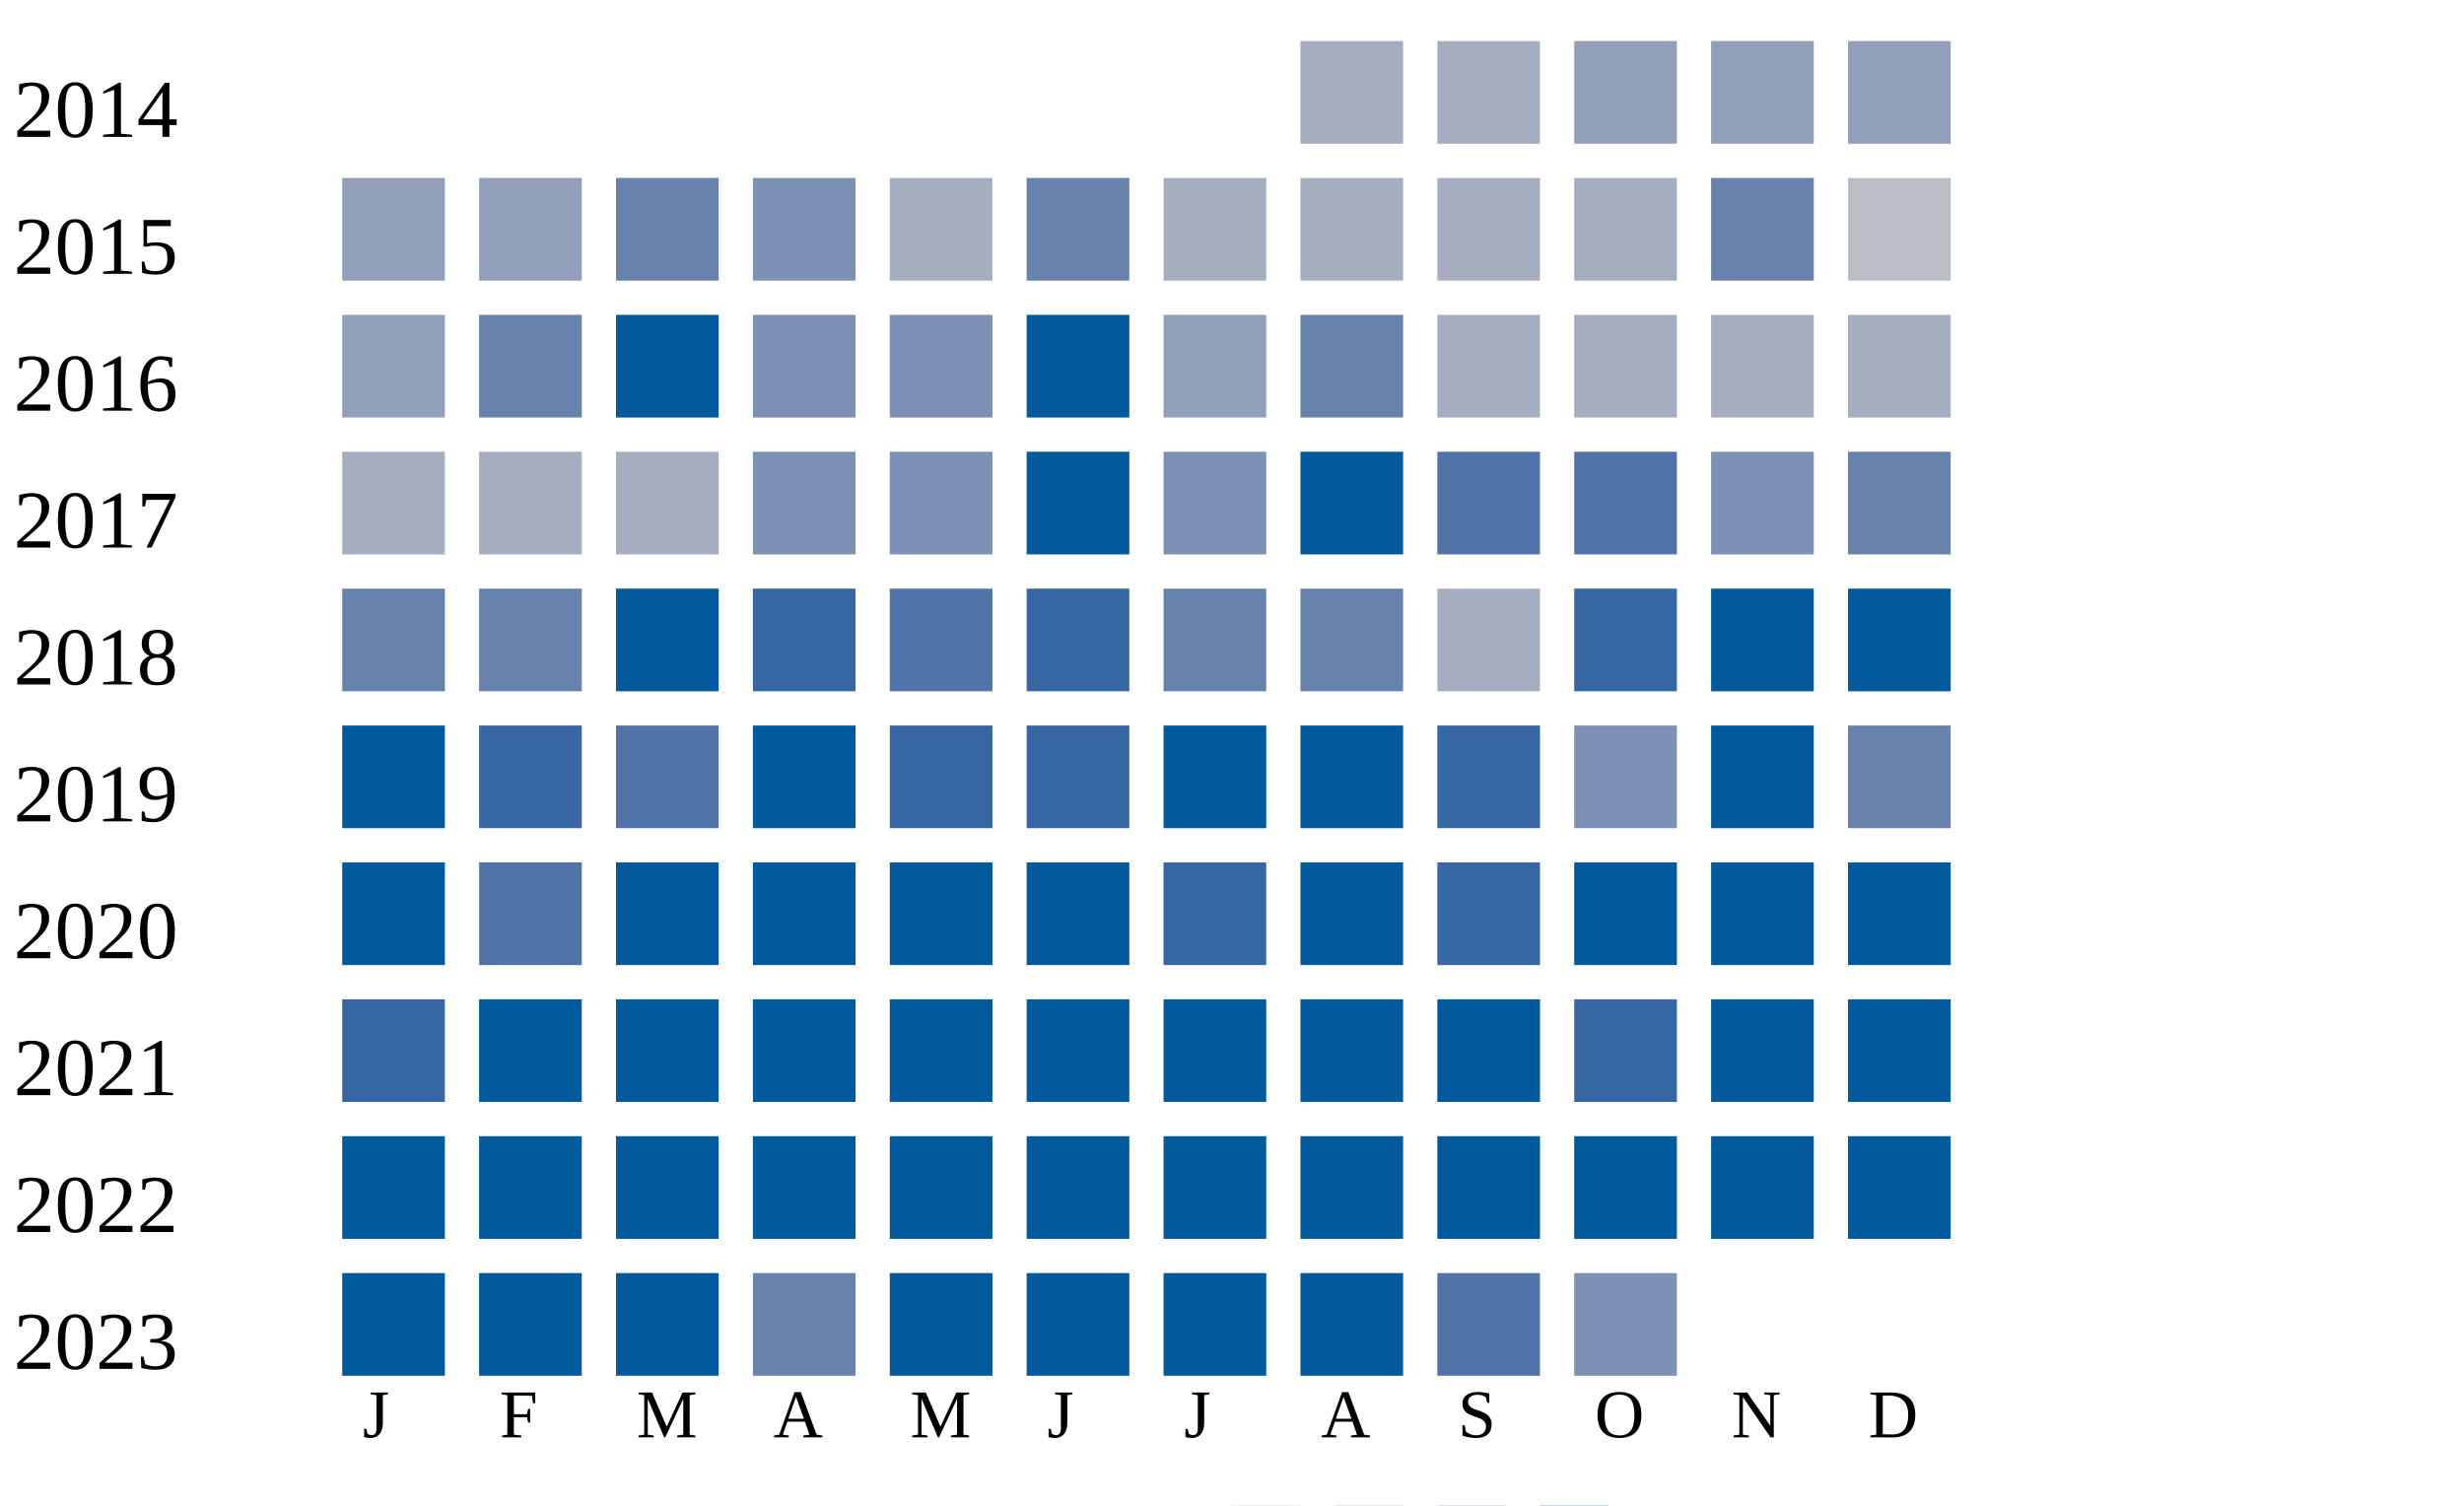
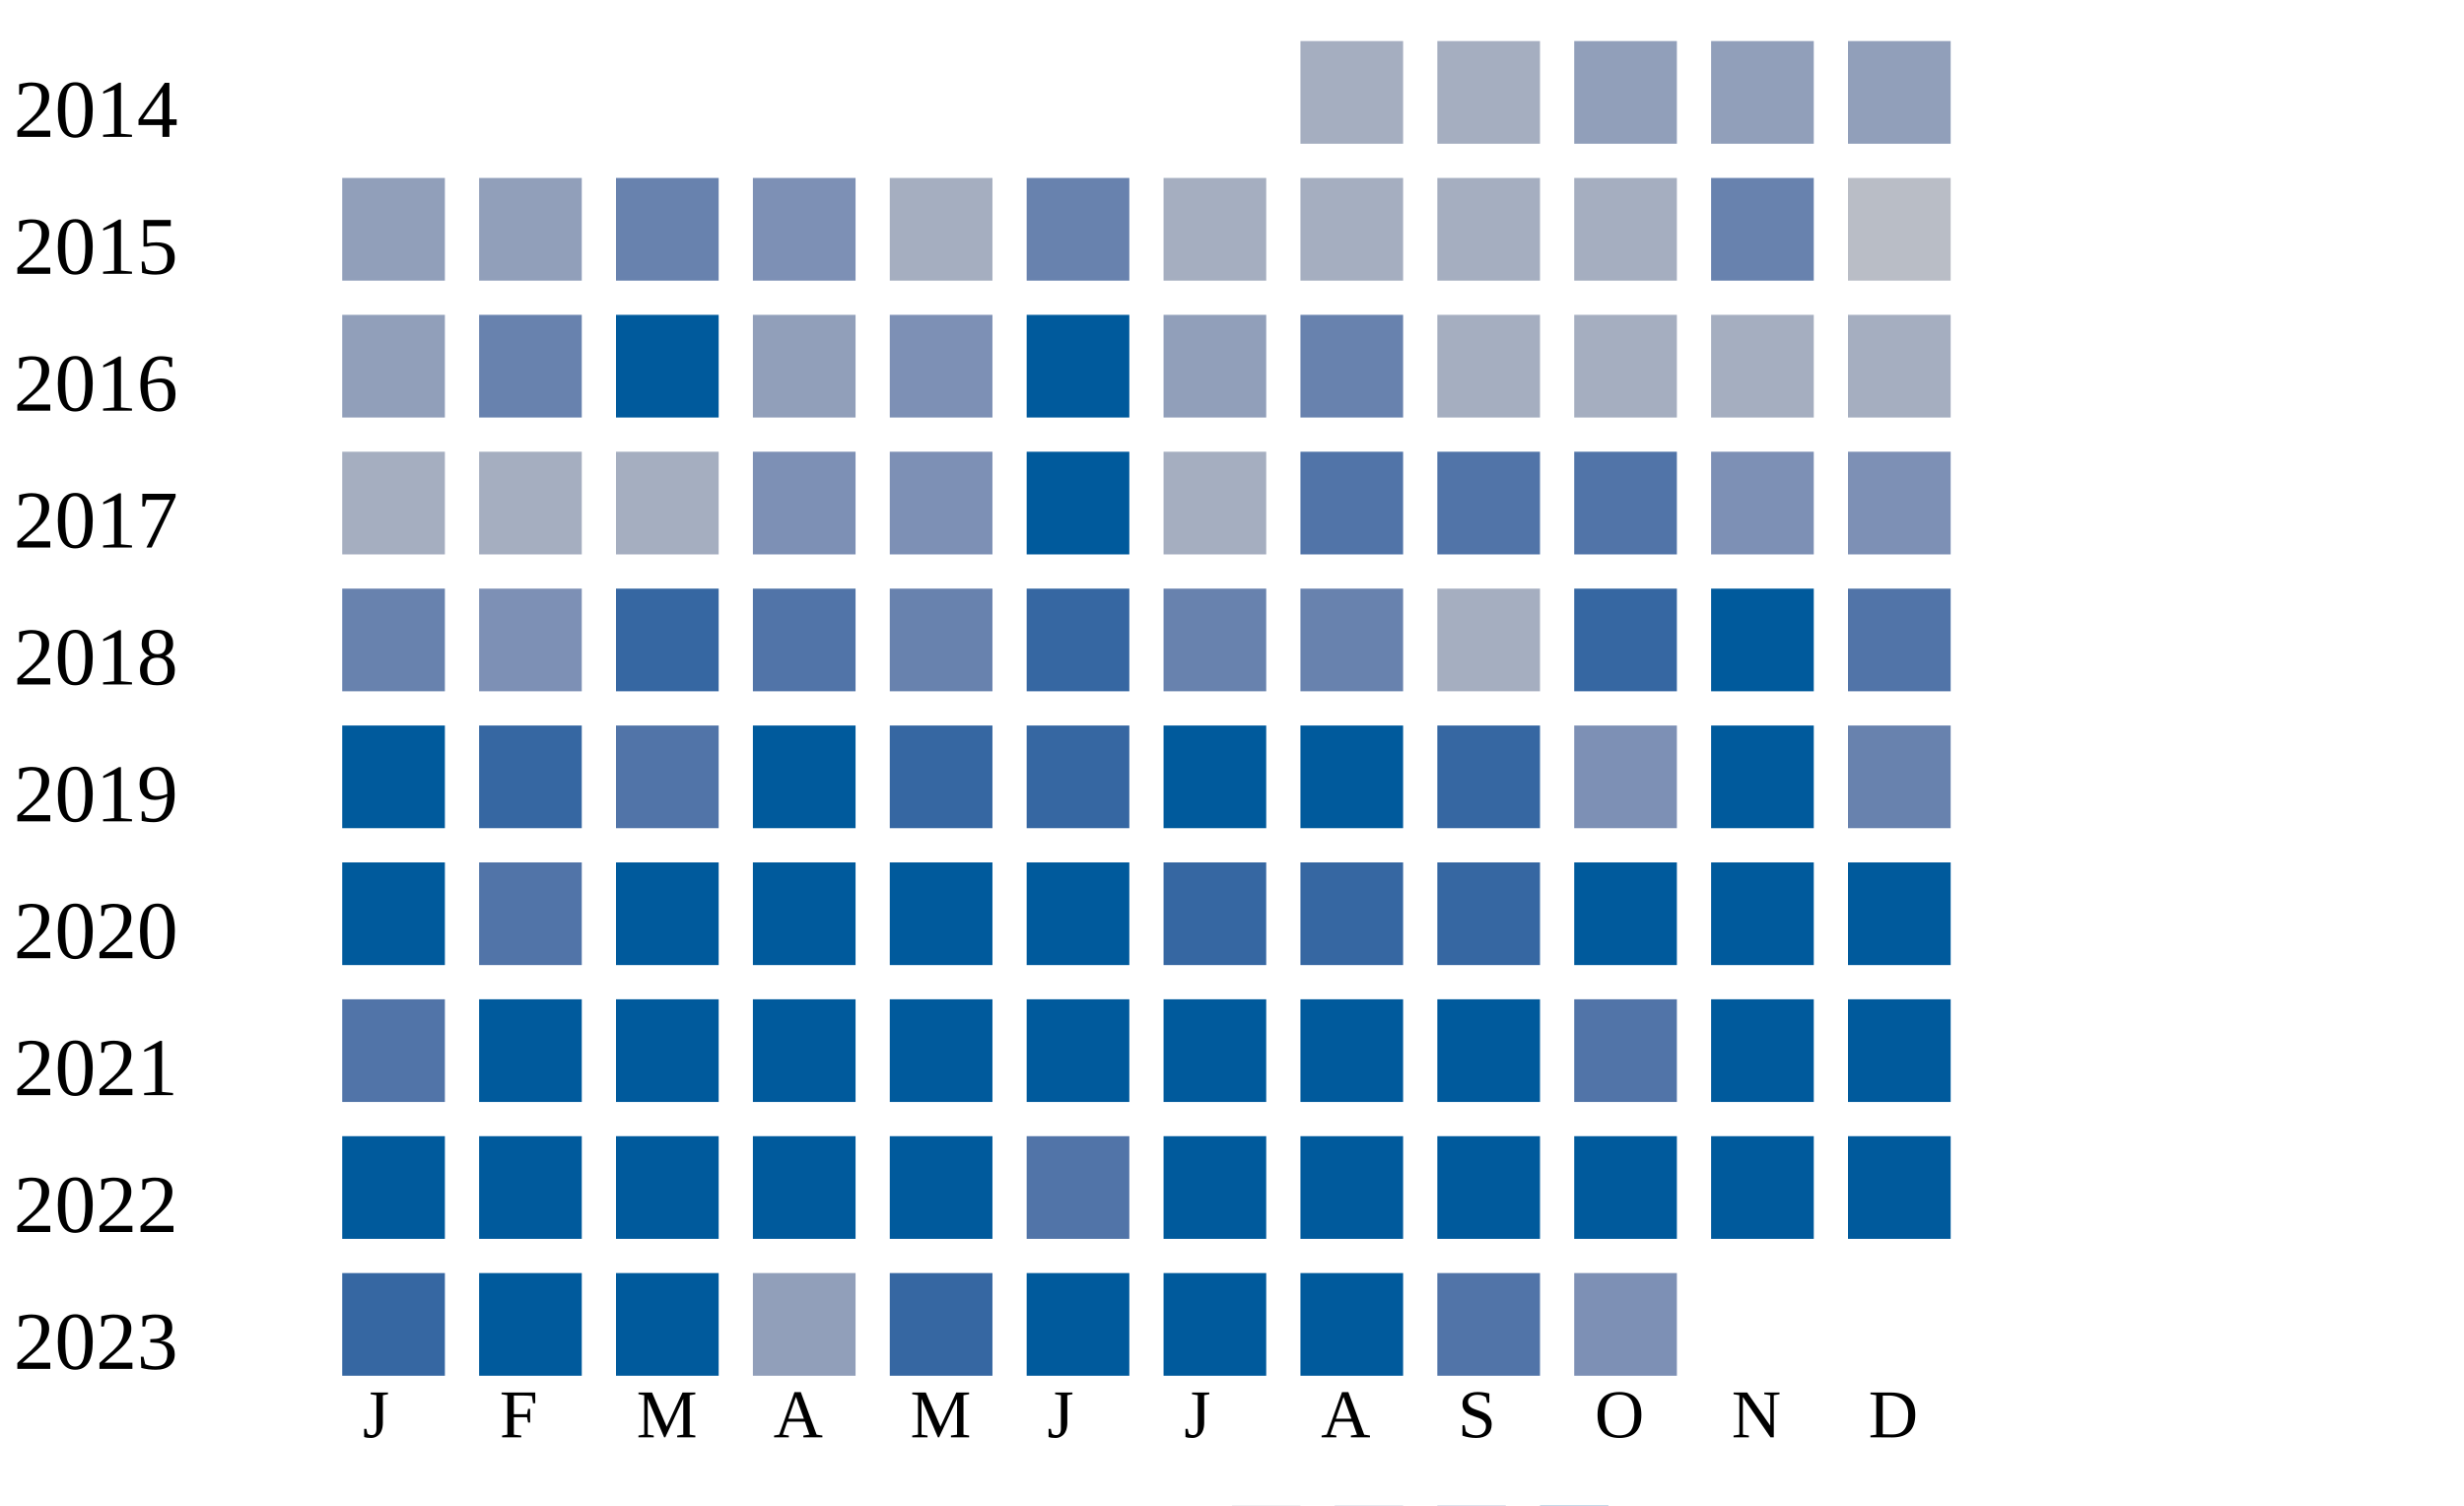
<svg xmlns="http://www.w3.org/2000/svg" width="360" height="220">
  <g transform="translate(0 0)">
    <text x="2" y="20">2014</text>
    <rect x="190" y="6" width="15" height="15" fill="#a5aec0" />
    <rect x="210" y="6" width="15" height="15" fill="#a5aec0" />
    <rect x="230" y="6" width="15" height="15" fill="#919fba" />
    <rect x="250" y="6" width="15" height="15" fill="#919fba" />
    <rect x="270" y="6" width="15" height="15" fill="#919fba" />
  </g>
  <g transform="translate(0 20)">
    <text x="2" y="20">2015</text>
    <rect x="50" y="6" width="15" height="15" fill="#919fba" />
    <rect x="70" y="6" width="15" height="15" fill="#919fba" />
    <rect x="90" y="6" width="15" height="15" fill="#6882ae" />
    <rect x="110" y="6" width="15" height="15" fill="#7d90b5" />
    <rect x="130" y="6" width="15" height="15" fill="#a5aec0" />
    <rect x="150" y="6" width="15" height="15" fill="#6882ae" />
    <rect x="170" y="6" width="15" height="15" fill="#a5aec0" />
    <rect x="190" y="6" width="15" height="15" fill="#a5aec0" />
    <rect x="210" y="6" width="15" height="15" fill="#a5aec0" />
    <rect x="230" y="6" width="15" height="15" fill="#a5aec0" />
    <rect x="250" y="6" width="15" height="15" fill="#6882ae" />
    <rect x="270" y="6" width="15" height="15" fill="#b9bdc6" />
  </g>
  <g transform="translate(0 40)">
    <text x="2" y="20">2016</text>
    <rect x="50" y="6" width="15" height="15" fill="#919fba" />
    <rect x="70" y="6" width="15" height="15" fill="#6882ae" />
    <rect x="90" y="6" width="15" height="15" fill="#005a9c" />
-     <rect x="110" y="6" width="15" height="15" fill="#7d90b5" />
+     <rect x="110" y="6" width="15" height="15" fill="#919fba" />
    <rect x="130" y="6" width="15" height="15" fill="#7d90b5" />
    <rect x="150" y="6" width="15" height="15" fill="#005a9c" />
    <rect x="170" y="6" width="15" height="15" fill="#919fba" />
    <rect x="190" y="6" width="15" height="15" fill="#6882ae" />
    <rect x="210" y="6" width="15" height="15" fill="#a5aec0" />
    <rect x="230" y="6" width="15" height="15" fill="#a5aec0" />
    <rect x="250" y="6" width="15" height="15" fill="#a5aec0" />
    <rect x="270" y="6" width="15" height="15" fill="#a5aec0" />
  </g>
  <g transform="translate(0 60)">
    <text x="2" y="20">2017</text>
    <rect x="50" y="6" width="15" height="15" fill="#a5aec0" />
    <rect x="70" y="6" width="15" height="15" fill="#a5aec0" />
    <rect x="90" y="6" width="15" height="15" fill="#a5aec0" />
    <rect x="110" y="6" width="15" height="15" fill="#7d90b5" />
    <rect x="130" y="6" width="15" height="15" fill="#7d90b5" />
    <rect x="150" y="6" width="15" height="15" fill="#005a9c" />
-     <rect x="170" y="6" width="15" height="15" fill="#7d90b5" />
-     <rect x="190" y="6" width="15" height="15" fill="#005a9c" />
+     <rect x="170" y="6" width="15" height="15" fill="#a5aec0" />
+     <rect x="190" y="6" width="15" height="15" fill="#5174a8" />
    <rect x="210" y="6" width="15" height="15" fill="#5174a8" />
    <rect x="230" y="6" width="15" height="15" fill="#5174a8" />
    <rect x="250" y="6" width="15" height="15" fill="#7d90b5" />
-     <rect x="270" y="6" width="15" height="15" fill="#6882ae" />
+     <rect x="270" y="6" width="15" height="15" fill="#7d90b5" />
  </g>
  <g transform="translate(0 80)">
    <text x="2" y="20">2018</text>
    <rect x="50" y="6" width="15" height="15" fill="#6882ae" />
-     <rect x="70" y="6" width="15" height="15" fill="#6882ae" />
-     <rect x="90" y="6" width="15" height="15" fill="#005a9c" />
-     <rect x="110" y="6" width="15" height="15" fill="#3667a2" />
-     <rect x="130" y="6" width="15" height="15" fill="#5174a8" />
+     <rect x="70" y="6" width="15" height="15" fill="#7d90b5" />
+     <rect x="90" y="6" width="15" height="15" fill="#3667a2" />
+     <rect x="110" y="6" width="15" height="15" fill="#5174a8" />
+     <rect x="130" y="6" width="15" height="15" fill="#6882ae" />
    <rect x="150" y="6" width="15" height="15" fill="#3667a2" />
    <rect x="170" y="6" width="15" height="15" fill="#6882ae" />
    <rect x="190" y="6" width="15" height="15" fill="#6882ae" />
    <rect x="210" y="6" width="15" height="15" fill="#a5aec0" />
    <rect x="230" y="6" width="15" height="15" fill="#3667a2" />
    <rect x="250" y="6" width="15" height="15" fill="#005a9c" />
-     <rect x="270" y="6" width="15" height="15" fill="#005a9c" />
+     <rect x="270" y="6" width="15" height="15" fill="#5174a8" />
  </g>
  <g transform="translate(0 100)">
    <text x="2" y="20">2019</text>
    <rect x="50" y="6" width="15" height="15" fill="#005a9c" />
    <rect x="70" y="6" width="15" height="15" fill="#3667a2" />
    <rect x="90" y="6" width="15" height="15" fill="#5174a8" />
    <rect x="110" y="6" width="15" height="15" fill="#005a9c" />
    <rect x="130" y="6" width="15" height="15" fill="#3667a2" />
    <rect x="150" y="6" width="15" height="15" fill="#3667a2" />
    <rect x="170" y="6" width="15" height="15" fill="#005a9c" />
    <rect x="190" y="6" width="15" height="15" fill="#005a9c" />
    <rect x="210" y="6" width="15" height="15" fill="#3667a2" />
    <rect x="230" y="6" width="15" height="15" fill="#7d90b5" />
    <rect x="250" y="6" width="15" height="15" fill="#005a9c" />
    <rect x="270" y="6" width="15" height="15" fill="#6882ae" />
  </g>
  <g transform="translate(0 120)">
    <text x="2" y="20">2020</text>
    <rect x="50" y="6" width="15" height="15" fill="#005a9c" />
    <rect x="70" y="6" width="15" height="15" fill="#5174a8" />
    <rect x="90" y="6" width="15" height="15" fill="#005a9c" />
    <rect x="110" y="6" width="15" height="15" fill="#005a9c" />
    <rect x="130" y="6" width="15" height="15" fill="#005a9c" />
    <rect x="150" y="6" width="15" height="15" fill="#005a9c" />
    <rect x="170" y="6" width="15" height="15" fill="#3667a2" />
-     <rect x="190" y="6" width="15" height="15" fill="#005a9c" />
+     <rect x="190" y="6" width="15" height="15" fill="#3667a2" />
    <rect x="210" y="6" width="15" height="15" fill="#3667a2" />
    <rect x="230" y="6" width="15" height="15" fill="#005a9c" />
    <rect x="250" y="6" width="15" height="15" fill="#005a9c" />
    <rect x="270" y="6" width="15" height="15" fill="#005a9c" />
  </g>
  <g transform="translate(0 140)">
    <text x="2" y="20">2021</text>
-     <rect x="50" y="6" width="15" height="15" fill="#3667a2" />
+     <rect x="50" y="6" width="15" height="15" fill="#5174a8" />
    <rect x="70" y="6" width="15" height="15" fill="#005a9c" />
    <rect x="90" y="6" width="15" height="15" fill="#005a9c" />
    <rect x="110" y="6" width="15" height="15" fill="#005a9c" />
    <rect x="130" y="6" width="15" height="15" fill="#005a9c" />
    <rect x="150" y="6" width="15" height="15" fill="#005a9c" />
    <rect x="170" y="6" width="15" height="15" fill="#005a9c" />
    <rect x="190" y="6" width="15" height="15" fill="#005a9c" />
    <rect x="210" y="6" width="15" height="15" fill="#005a9c" />
-     <rect x="230" y="6" width="15" height="15" fill="#3667a2" />
+     <rect x="230" y="6" width="15" height="15" fill="#5174a8" />
    <rect x="250" y="6" width="15" height="15" fill="#005a9c" />
    <rect x="270" y="6" width="15" height="15" fill="#005a9c" />
  </g>
  <g transform="translate(0 160)">
    <text x="2" y="20">2022</text>
    <rect x="50" y="6" width="15" height="15" fill="#005a9c" />
    <rect x="70" y="6" width="15" height="15" fill="#005a9c" />
    <rect x="90" y="6" width="15" height="15" fill="#005a9c" />
    <rect x="110" y="6" width="15" height="15" fill="#005a9c" />
    <rect x="130" y="6" width="15" height="15" fill="#005a9c" />
-     <rect x="150" y="6" width="15" height="15" fill="#005a9c" />
+     <rect x="150" y="6" width="15" height="15" fill="#5174a8" />
    <rect x="170" y="6" width="15" height="15" fill="#005a9c" />
    <rect x="190" y="6" width="15" height="15" fill="#005a9c" />
    <rect x="210" y="6" width="15" height="15" fill="#005a9c" />
    <rect x="230" y="6" width="15" height="15" fill="#005a9c" />
    <rect x="250" y="6" width="15" height="15" fill="#005a9c" />
    <rect x="270" y="6" width="15" height="15" fill="#005a9c" />
  </g>
  <g transform="translate(0 180)">
    <text x="2" y="20">2023</text>
-     <rect x="50" y="6" width="15" height="15" fill="#005a9c" />
+     <rect x="50" y="6" width="15" height="15" fill="#3667a2" />
    <rect x="70" y="6" width="15" height="15" fill="#005a9c" />
    <rect x="90" y="6" width="15" height="15" fill="#005a9c" />
-     <rect x="110" y="6" width="15" height="15" fill="#6882ae" />
-     <rect x="130" y="6" width="15" height="15" fill="#005a9c" />
+     <rect x="110" y="6" width="15" height="15" fill="#919fba" />
+     <rect x="130" y="6" width="15" height="15" fill="#3667a2" />
    <rect x="150" y="6" width="15" height="15" fill="#005a9c" />
    <rect x="170" y="6" width="15" height="15" fill="#005a9c" />
    <rect x="190" y="6" width="15" height="15" fill="#005a9c" />
    <rect x="210" y="6" width="15" height="15" fill="#5174a8" />
    <rect x="230" y="6" width="15" height="15" fill="#7d90b5" />
  </g>
  <text style="font-size: 10px; text-align: center" x="53" y="210">J</text>
  <text style="font-size: 10px; text-align: center" x="73" y="210">F</text>
  <text style="font-size: 10px; text-align: center" x="93" y="210">M</text>
  <text style="font-size: 10px; text-align: center" x="113" y="210">A</text>
  <text style="font-size: 10px; text-align: center" x="133" y="210">M</text>
  <text style="font-size: 10px; text-align: center" x="153" y="210">J</text>
  <text style="font-size: 10px; text-align: center" x="173" y="210">J</text>
  <text style="font-size: 10px; text-align: center" x="193" y="210">A</text>
  <text style="font-size: 10px; text-align: center" x="213" y="210">S</text>
  <text style="font-size: 10px; text-align: center" x="233" y="210">O</text>
  <text style="font-size: 10px; text-align: center" x="253" y="210">N</text>
  <text style="font-size: 10px; text-align: center" x="273" y="210">D</text>
  <text style="font-size: 10px;" x="155" y="229">Less</text>
  <rect fill="#b9bdc6" width="10" height="10" x="180" y="220" />
  <rect fill="#919fba" width="10" height="10" x="195" y="220" />
  <rect fill="#6882ae" width="10" height="10" x="210" y="220" />
  <rect fill="#005a9c" width="10" height="10" x="225" y="220" />
  <text x="240" y="229" style="font-size: 10px;">More</text>
</svg>
